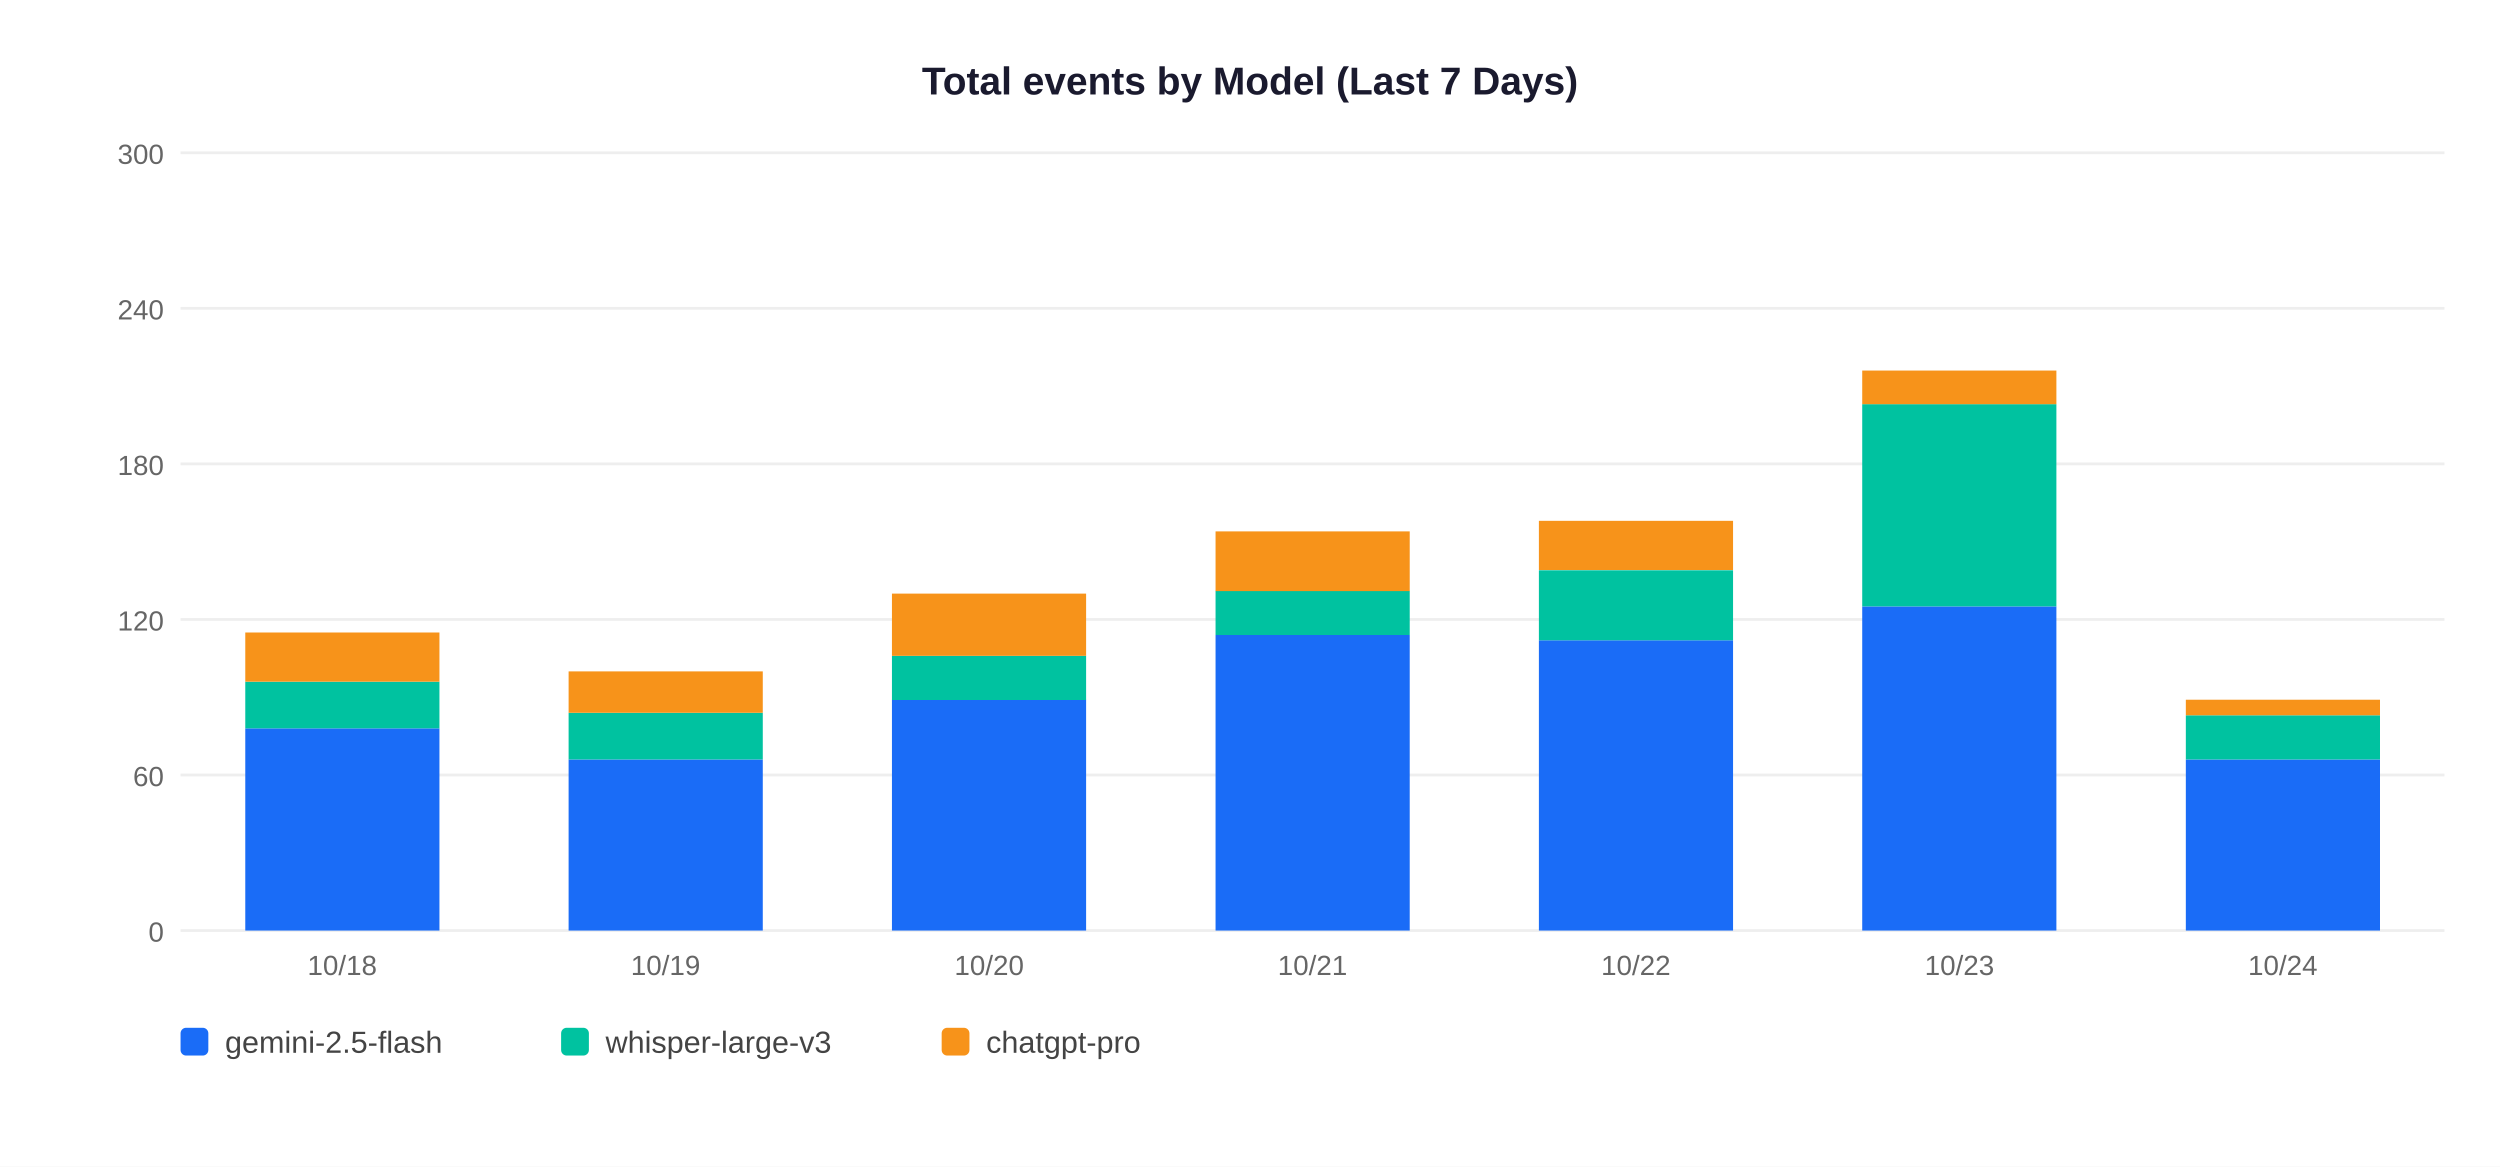
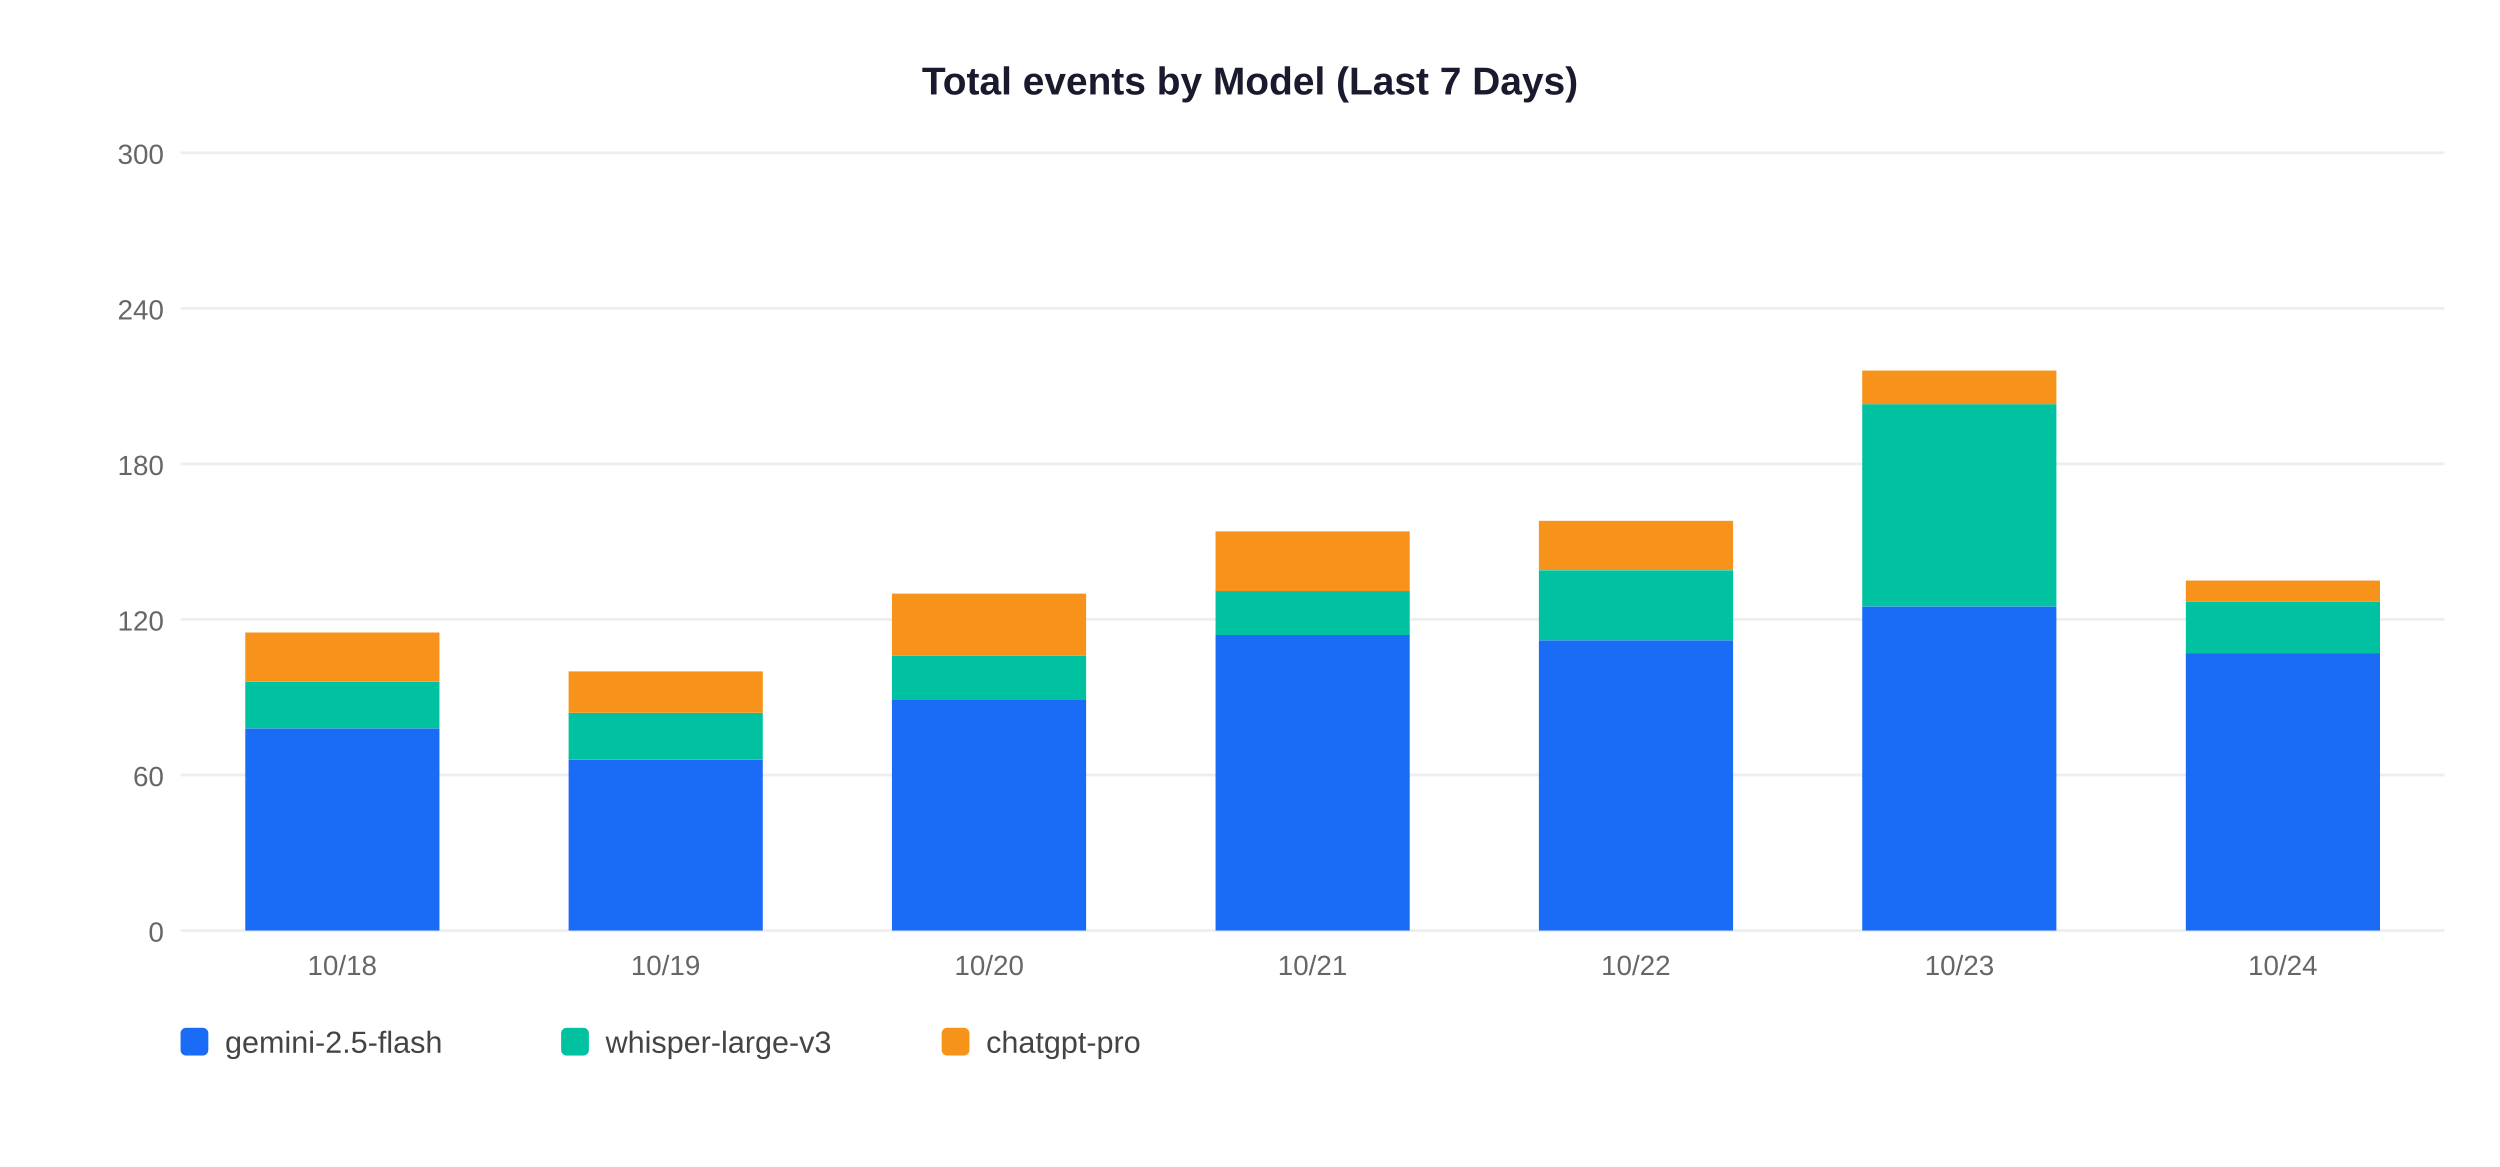
<svg xmlns="http://www.w3.org/2000/svg" width="900" height="420">
  <rect width="900" height="420" fill="white" />
  <text x="450" y="34" text-anchor="middle" font-size="14" font-weight="bold" font-family="Arial,sans-serif" fill="#1a1a2e">Total events by Model (Last 7 Days)</text>
  <line x1="65" y1="335" x2="880" y2="335" stroke="#EEEEEE" stroke-width="1" />
  <text x="59" y="339" text-anchor="end" font-size="10" font-family="Arial,sans-serif" fill="#666">0</text>
  <line x1="65" y1="279" x2="880" y2="279" stroke="#EEEEEE" stroke-width="1" />
  <text x="59" y="283" text-anchor="end" font-size="10" font-family="Arial,sans-serif" fill="#666">60</text>
  <line x1="65" y1="223" x2="880" y2="223" stroke="#EEEEEE" stroke-width="1" />
  <text x="59" y="227" text-anchor="end" font-size="10" font-family="Arial,sans-serif" fill="#666">120</text>
  <line x1="65" y1="167" x2="880" y2="167" stroke="#EEEEEE" stroke-width="1" />
  <text x="59" y="171" text-anchor="end" font-size="10" font-family="Arial,sans-serif" fill="#666">180</text>
  <line x1="65" y1="111" x2="880" y2="111" stroke="#EEEEEE" stroke-width="1" />
  <text x="59" y="115" text-anchor="end" font-size="10" font-family="Arial,sans-serif" fill="#666">240</text>
  <line x1="65" y1="55" x2="880" y2="55" stroke="#EEEEEE" stroke-width="1" />
  <text x="59" y="59" text-anchor="end" font-size="10" font-family="Arial,sans-serif" fill="#666">300</text>
  <rect x="88.3" y="262.2" width="69.9" height="72.8" fill="#1A6CF7" />
  <rect x="88.3" y="245.4" width="69.9" height="16.8" fill="#00C2A0" />
  <rect x="88.3" y="227.7" width="69.9" height="17.7" fill="#F7931A" />
  <text x="123.2" y="351" text-anchor="middle" font-size="10" font-family="Arial,sans-serif" fill="#666">10/18</text>
  <rect x="204.7" y="273.4" width="69.9" height="61.6" fill="#1A6CF7" />
  <rect x="204.7" y="256.6" width="69.9" height="16.8" fill="#00C2A0" />
  <rect x="204.7" y="241.7" width="69.9" height="14.9" fill="#F7931A" />
  <text x="239.6" y="351" text-anchor="middle" font-size="10" font-family="Arial,sans-serif" fill="#666">10/19</text>
  <rect x="321.1" y="251.9" width="69.9" height="83.1" fill="#1A6CF7" />
  <rect x="321.1" y="236.1" width="69.9" height="15.9" fill="#00C2A0" />
  <rect x="321.1" y="213.7" width="69.9" height="22.4" fill="#F7931A" />
  <text x="356.1" y="351" text-anchor="middle" font-size="10" font-family="Arial,sans-serif" fill="#666">10/20</text>
  <rect x="437.6" y="228.6" width="69.9" height="106.4" fill="#1A6CF7" />
  <rect x="437.6" y="212.7" width="69.9" height="15.9" fill="#00C2A0" />
  <rect x="437.6" y="191.3" width="69.9" height="21.5" fill="#F7931A" />
  <text x="472.5" y="351" text-anchor="middle" font-size="10" font-family="Arial,sans-serif" fill="#666">10/21</text>
  <rect x="554.0" y="230.5" width="69.9" height="104.5" fill="#1A6CF7" />
  <rect x="554.0" y="205.3" width="69.9" height="25.2" fill="#00C2A0" />
  <rect x="554.0" y="187.5" width="69.9" height="17.7" fill="#F7931A" />
  <text x="588.9" y="351" text-anchor="middle" font-size="10" font-family="Arial,sans-serif" fill="#666">10/22</text>
  <rect x="670.4" y="218.3" width="69.9" height="116.7" fill="#1A6CF7" />
  <rect x="670.4" y="145.5" width="69.9" height="72.8" fill="#00C2A0" />
  <rect x="670.4" y="133.4" width="69.9" height="12.1" fill="#F7931A" />
  <text x="705.4" y="351" text-anchor="middle" font-size="10" font-family="Arial,sans-serif" fill="#666">10/23</text>
-   <rect x="786.9" y="273.4" width="69.9" height="61.6" fill="#1A6CF7" />
-   <rect x="786.9" y="257.5" width="69.9" height="15.9" fill="#00C2A0" />
-   <rect x="786.9" y="251.9" width="69.9" height="5.6" fill="#F7931A" />
+   <rect x="786.9" y="235.1" width="69.9" height="99.9" fill="#1A6CF7" />
+   <rect x="786.9" y="216.5" width="69.9" height="18.7" fill="#00C2A0" />
+   <rect x="786.9" y="209.0" width="69.9" height="7.5" fill="#F7931A" />
  <text x="821.8" y="351" text-anchor="middle" font-size="10" font-family="Arial,sans-serif" fill="#666">10/24</text>
  <rect x="65" y="370" width="10" height="10" rx="2" fill="#1A6CF7" />
  <text x="81" y="379" font-size="11" font-family="Arial,sans-serif" fill="#444">gemini-2.5-flash</text>
  <rect x="202" y="370" width="10" height="10" rx="2" fill="#00C2A0" />
  <text x="218" y="379" font-size="11" font-family="Arial,sans-serif" fill="#444">whisper-large-v3</text>
  <rect x="339" y="370" width="10" height="10" rx="2" fill="#F7931A" />
  <text x="355" y="379" font-size="11" font-family="Arial,sans-serif" fill="#444">chatgpt-pro</text>
</svg>
